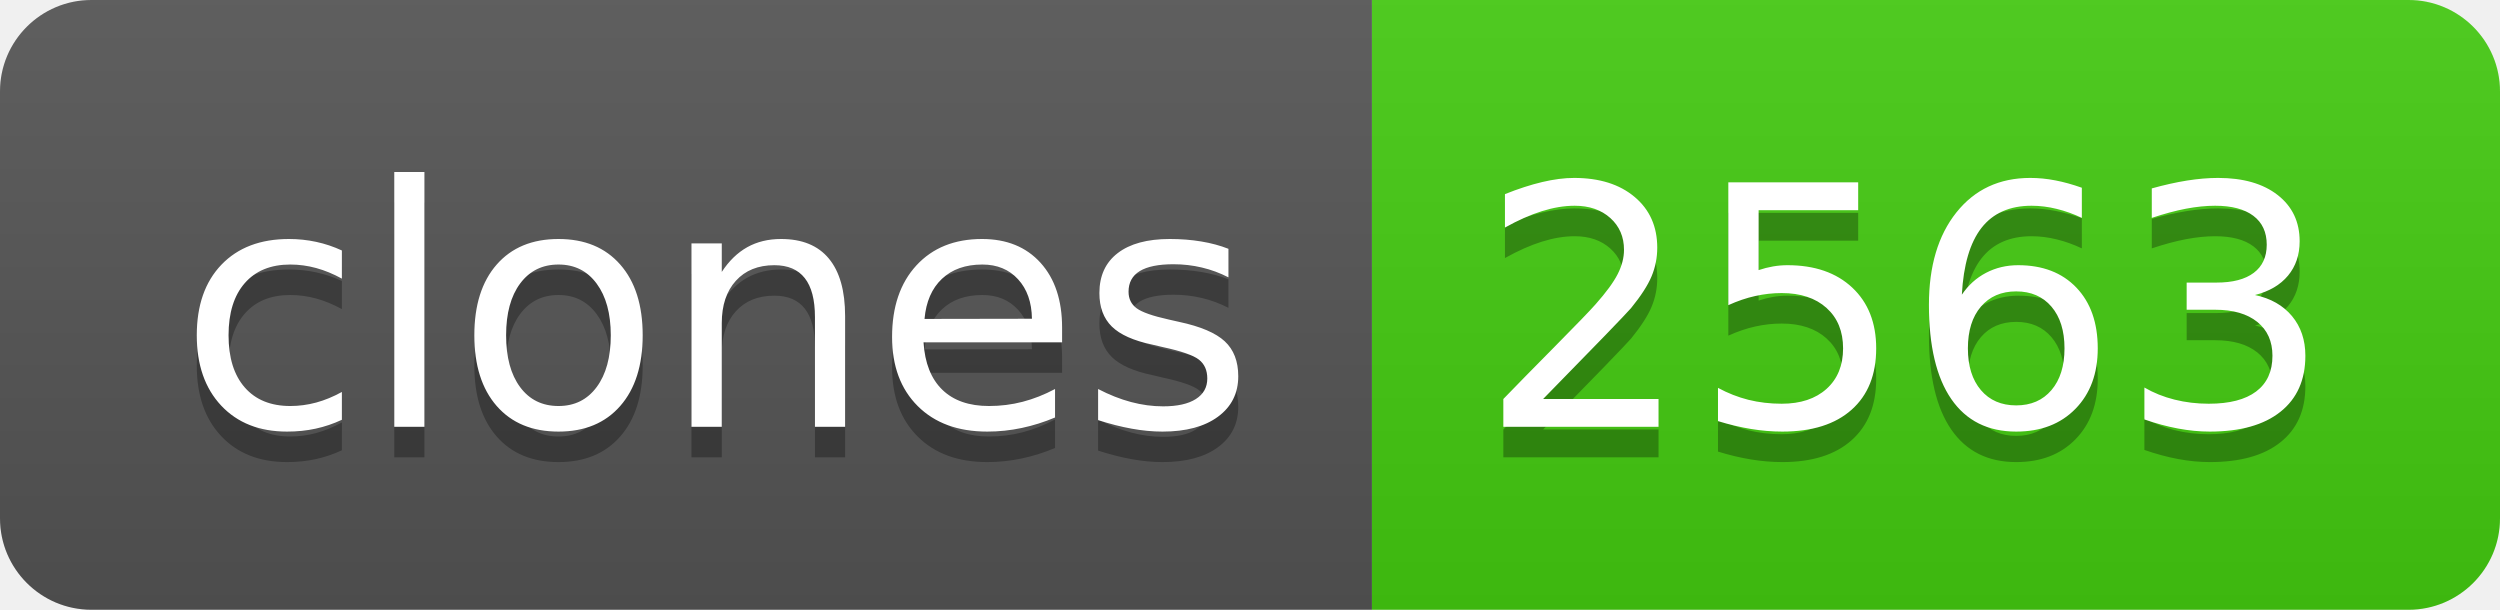
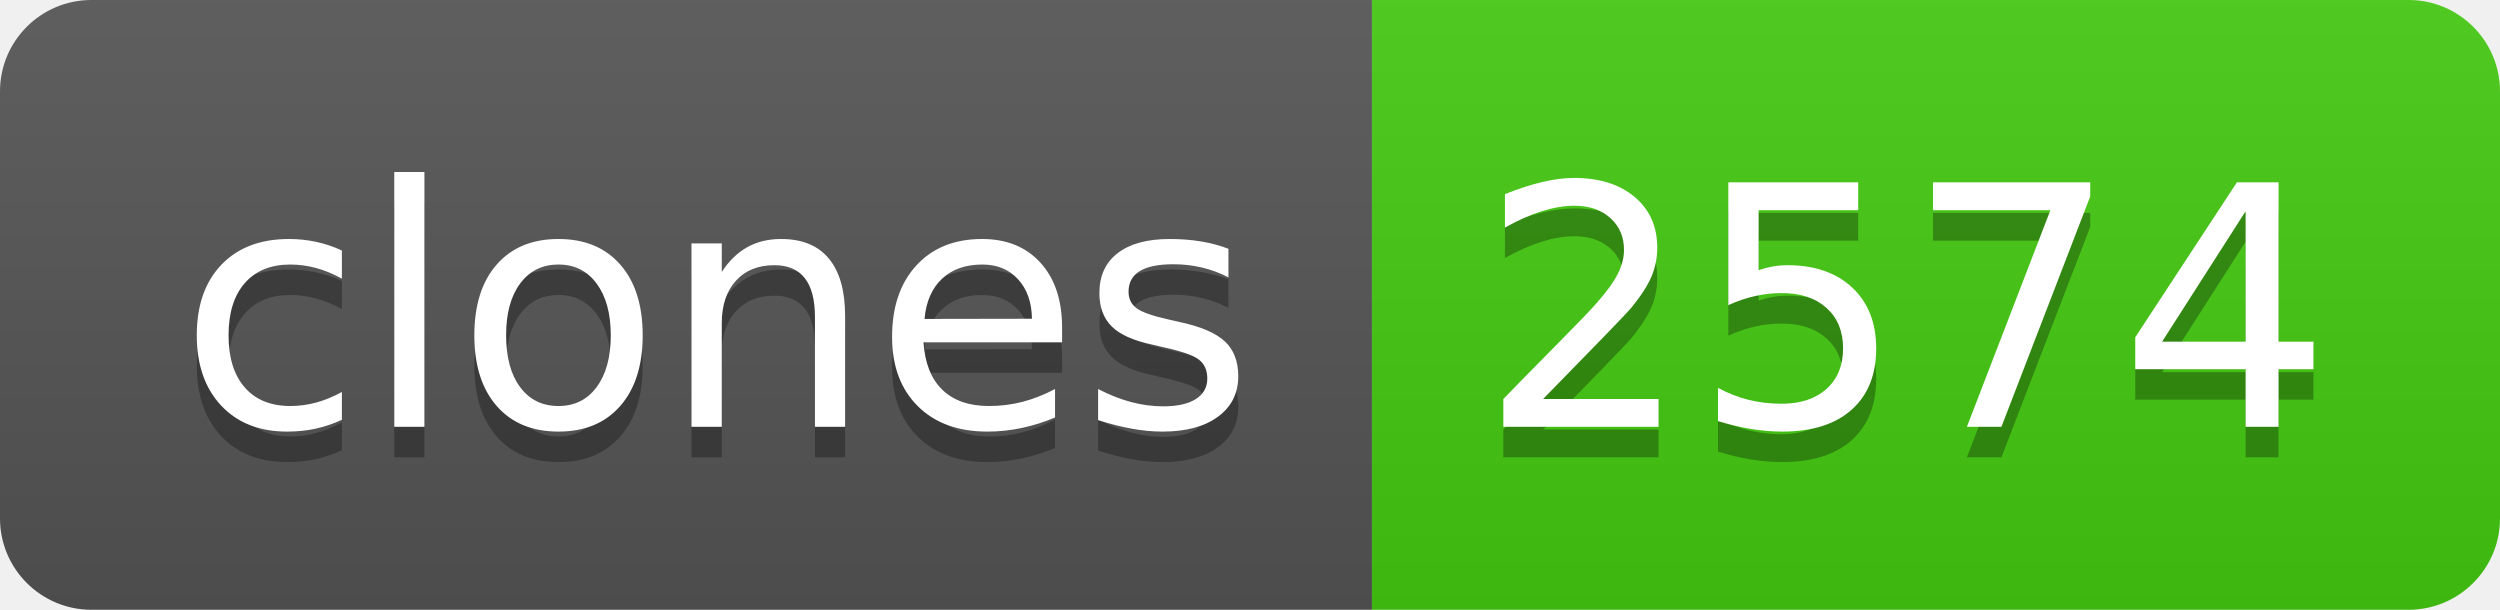
- <svg xmlns="http://www.w3.org/2000/svg" width="82" height="20" role="img" aria-label="clones: 2563">
+ <svg xmlns="http://www.w3.org/2000/svg" width="82" height="20" role="img" aria-label="clones: 2574">
  <linearGradient id="s" x2="0" y2="100%">
    <stop offset="0" stop-color="#bbb" stop-opacity=".1" />
    <stop offset="1" stop-opacity=".1" />
  </linearGradient>
  <clipPath id="r">
    <rect width="82" height="20" rx="3" fill="#fff" />
  </clipPath>
  <g clip-path="url(#r)">
    <rect width="45" height="20" fill="#555" />
    <rect x="45" width="37" height="20" fill="#4c1" />
    <rect width="82" height="20" fill="url(#s)" />
  </g>
  <g fill="#fff" text-anchor="middle" font-family="Verdana,Geneva,DejaVu Sans,sans-serif" text-rendering="geometricPrecision" font-size="110">
    <text aria-hidden="true" x="235" y="150" fill="#010101" fill-opacity=".3" transform="scale(.1)" textLength="350">clones</text>
    <text x="235" y="140" transform="scale(.1)" fill="#fff" textLength="350">clones</text>
-     <text aria-hidden="true" x="625" y="150" fill="#010101" fill-opacity=".3" transform="scale(.1)" textLength="270">2563</text>
-     <text x="625" y="140" transform="scale(.1)" fill="#fff" textLength="270">2563</text>
+     <text aria-hidden="true" x="625" y="150" fill="#010101" fill-opacity=".3" transform="scale(.1)" textLength="270">2574</text>
+     <text x="625" y="140" transform="scale(.1)" fill="#fff" textLength="270">2574</text>
  </g>
</svg>
